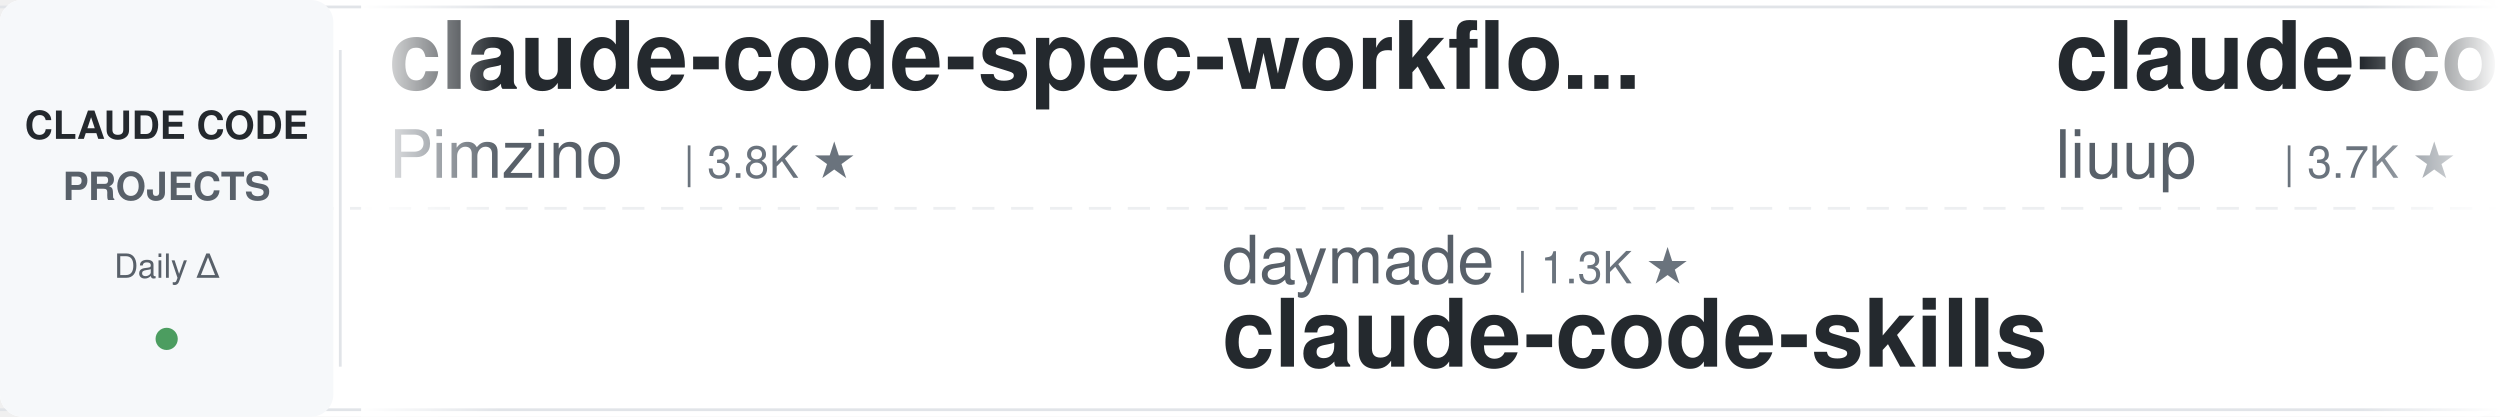
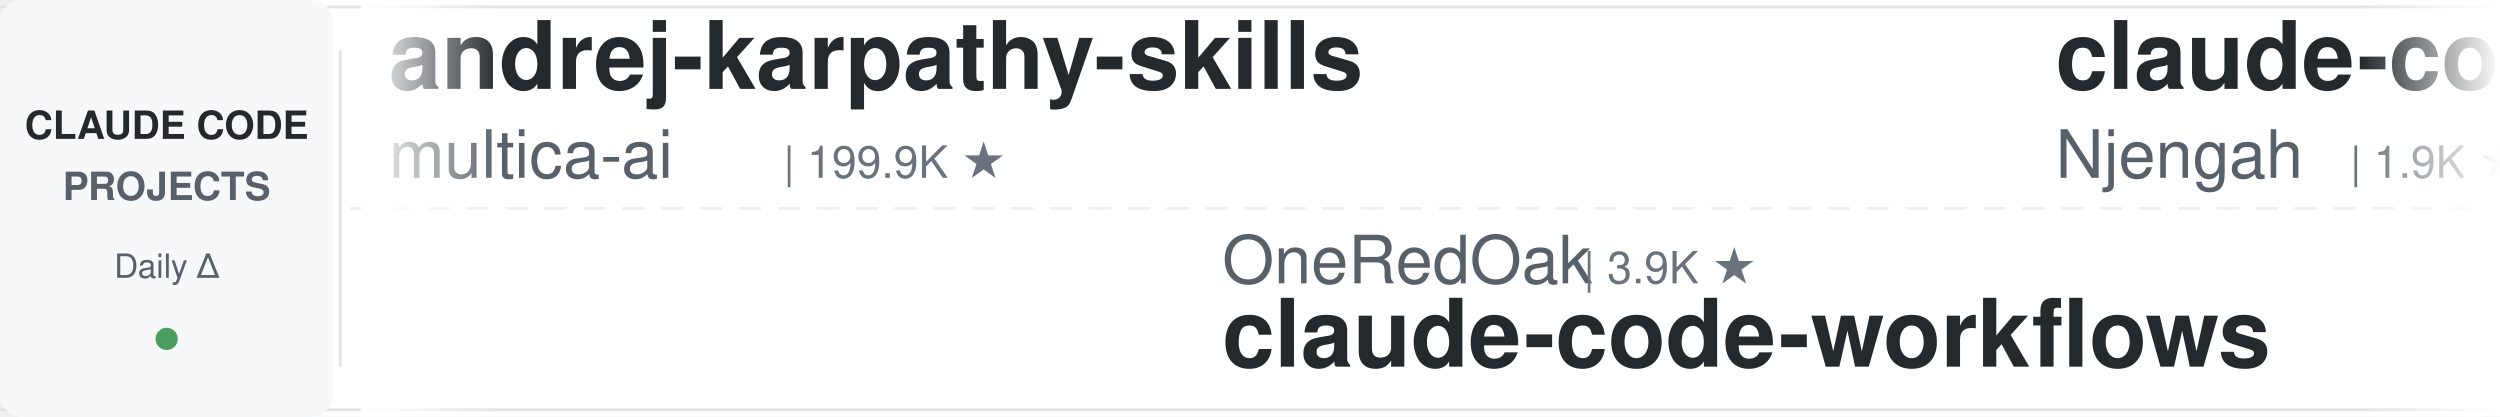
<svg xmlns="http://www.w3.org/2000/svg" width="900" height="150">
  <defs>
    <linearGradient id="leftFade" x1="0%" y1="0%" x2="100%" y2="0%">
      <stop offset="0%" style="stop-color:#ffffff;stop-opacity:1" />
      <stop offset="100%" style="stop-color:#ffffff;stop-opacity:0" />
    </linearGradient>
    <linearGradient id="rightFade" x1="0%" y1="0%" x2="100%" y2="0%">
      <stop offset="0%" style="stop-color:#ffffff;stop-opacity:0" />
      <stop offset="100%" style="stop-color:#ffffff;stop-opacity:1" />
    </linearGradient>
  </defs>
  <rect width="900" height="150" fill="#ffffff" rx="8" />
  <rect x="0" y="2" width="900" height="1" fill="#e1e4e8" />
  <rect x="0" y="147" width="900" height="1" fill="#e1e4e8" />
  <line x1="0" y1="75" x2="900" y2="75" stroke="#e1e4e8" stroke-width="1" stroke-dasharray="8 6" opacity="0.6" />
  <rect x="0" y="0" width="120" height="150" fill="#f6f8fa" rx="8" />
  <text x="60" y="50" font-family="-apple-system, BlinkMacSystemFont, 'Segoe UI', Helvetica, Arial, sans-serif" font-size="14" font-weight="600" fill="#24292e" text-anchor="middle">CLAUDE CODE</text>
  <text x="60" y="72" font-family="-apple-system, BlinkMacSystemFont, 'Segoe UI', Helvetica, Arial, sans-serif" font-size="14" font-weight="600" fill="#586069" text-anchor="middle">PROJECTS</text>
  <text x="60" y="100" font-family="-apple-system, BlinkMacSystemFont, 'Segoe UI', Helvetica, Arial, sans-serif" font-size="12" font-weight="500" fill="#586069" text-anchor="middle">Daily Δ</text>
  <circle cx="60" cy="122" r="4" fill="#22863a" opacity="0.8" />
  <rect x="122" y="18" width="1" height="114" fill="#e1e4e8" />
  <clipPath id="tickerClip">
    <rect x="130" y="0" width="770" height="150" />
  </clipPath>
  <g clip-path="url(#tickerClip)">
    <g id="tickerItems">
      <animateTransform attributeName="transform" attributeType="XML" type="translate" from="0 0" to="-3000 0" dur="54s" repeatCount="indefinite" />
      <g transform="translate(0, 0)">
-         <text x="140" y="32" font-family="-apple-system, BlinkMacSystemFont, 'Segoe UI', Helvetica, Arial, sans-serif" font-size="34" font-weight="600" fill="#24292e">claude-code-spec-workflo...</text>
-         <text x="140" y="64" font-family="-apple-system, BlinkMacSystemFont, 'Segoe UI', Helvetica, Arial, sans-serif" font-size="24" font-weight="400" fill="#586069">Pimzino</text>
-         <text x="246" y="64" font-family="-apple-system, BlinkMacSystemFont, 'Segoe UI', Helvetica, Arial, sans-serif" font-size="16" font-weight="500" fill="#6a737d">| 3.8K ★</text>
+         <text x="140" y="32" font-family="-apple-system, BlinkMacSystemFont, 'Segoe UI', Helvetica, Arial, sans-serif" font-size="34" font-weight="600" fill="#24292e">andrej-karpathy-skills</text>
+         <text x="140" y="64" font-family="-apple-system, BlinkMacSystemFont, 'Segoe UI', Helvetica, Arial, sans-serif" font-size="24" font-weight="400" fill="#586069">multica-ai</text>
+         <text x="282" y="64" font-family="-apple-system, BlinkMacSystemFont, 'Segoe UI', Helvetica, Arial, sans-serif" font-size="16" font-weight="500" fill="#6a737d">| 199.9K ★</text>
      </g>
      <g transform="translate(300, 0)">
-         <text x="140" y="102" font-family="-apple-system, BlinkMacSystemFont, 'Segoe UI', Helvetica, Arial, sans-serif" font-size="24" font-weight="400" fill="#586069">daymade</text>
-         <text x="246" y="102" font-family="-apple-system, BlinkMacSystemFont, 'Segoe UI', Helvetica, Arial, sans-serif" font-size="16" font-weight="500" fill="#6a737d">| 1.3K ★</text>
-         <text x="140" y="132" font-family="-apple-system, BlinkMacSystemFont, 'Segoe UI', Helvetica, Arial, sans-serif" font-size="34" font-weight="600" fill="#24292e">claude-code-skills</text>
+         <text x="140" y="102" font-family="-apple-system, BlinkMacSystemFont, 'Segoe UI', Helvetica, Arial, sans-serif" font-size="24" font-weight="400" fill="#586069">OneRedOak</text>
+         <text x="270" y="102" font-family="-apple-system, BlinkMacSystemFont, 'Segoe UI', Helvetica, Arial, sans-serif" font-size="16" font-weight="500" fill="#6a737d">| 3.9K ★</text>
+         <text x="140" y="132" font-family="-apple-system, BlinkMacSystemFont, 'Segoe UI', Helvetica, Arial, sans-serif" font-size="34" font-weight="600" fill="#24292e">claude-code-workflows</text>
      </g>
      <g transform="translate(600, 0)">
-         <text x="140" y="32" font-family="-apple-system, BlinkMacSystemFont, 'Segoe UI', Helvetica, Arial, sans-serif" font-size="34" font-weight="600" fill="#24292e">claude-code-analysis</text>
-         <text x="140" y="64" font-family="-apple-system, BlinkMacSystemFont, 'Segoe UI', Helvetica, Arial, sans-serif" font-size="24" font-weight="400" fill="#586069">liuup</text>
-         <text x="222" y="64" font-family="-apple-system, BlinkMacSystemFont, 'Segoe UI', Helvetica, Arial, sans-serif" font-size="16" font-weight="500" fill="#6a737d">| 3.7K ★</text>
+         <text x="140" y="32" font-family="-apple-system, BlinkMacSystemFont, 'Segoe UI', Helvetica, Arial, sans-serif" font-size="34" font-weight="600" fill="#24292e">claude-code-cheat-sheet</text>
+         <text x="140" y="64" font-family="-apple-system, BlinkMacSystemFont, 'Segoe UI', Helvetica, Arial, sans-serif" font-size="24" font-weight="400" fill="#586069">Njengah</text>
+         <text x="246" y="64" font-family="-apple-system, BlinkMacSystemFont, 'Segoe UI', Helvetica, Arial, sans-serif" font-size="16" font-weight="500" fill="#6a737d">| 1.9K ★</text>
      </g>
      <g transform="translate(900, 0)">
-         <text x="140" y="102" font-family="-apple-system, BlinkMacSystemFont, 'Segoe UI', Helvetica, Arial, sans-serif" font-size="24" font-weight="400" fill="#586069">huangserva</text>
-         <text x="282" y="102" font-family="-apple-system, BlinkMacSystemFont, 'Segoe UI', Helvetica, Arial, sans-serif" font-size="16" font-weight="500" fill="#6a737d">| 622 ★</text>
-         <text x="140" y="132" font-family="-apple-system, BlinkMacSystemFont, 'Segoe UI', Helvetica, Arial, sans-serif" font-size="34" font-weight="600" fill="#24292e">claude-code-cli</text>
+         <text x="140" y="102" font-family="-apple-system, BlinkMacSystemFont, 'Segoe UI', Helvetica, Arial, sans-serif" font-size="24" font-weight="400" fill="#586069">LING71671</text>
+         <text x="270" y="102" font-family="-apple-system, BlinkMacSystemFont, 'Segoe UI', Helvetica, Arial, sans-serif" font-size="16" font-weight="500" fill="#6a737d">| 932 ★</text>
+         <text x="140" y="132" font-family="-apple-system, BlinkMacSystemFont, 'Segoe UI', Helvetica, Arial, sans-serif" font-size="34" font-weight="600" fill="#24292e">Open-ClaudeCode</text>
      </g>
      <g transform="translate(1200, 0)">
+         <text x="140" y="32" font-family="-apple-system, BlinkMacSystemFont, 'Segoe UI', Helvetica, Arial, sans-serif" font-size="34" font-weight="600" fill="#24292e">claude-code-local</text>
+         <text x="140" y="64" font-family="-apple-system, BlinkMacSystemFont, 'Segoe UI', Helvetica, Arial, sans-serif" font-size="24" font-weight="400" fill="#586069">nicedreamzapp</text>
+         <text x="318" y="64" font-family="-apple-system, BlinkMacSystemFont, 'Segoe UI', Helvetica, Arial, sans-serif" font-size="16" font-weight="500" fill="#6a737d">| 3.1K ★</text>
+       </g>
+       <g transform="translate(1500, 0)">
+         <text x="140" y="102" font-family="-apple-system, BlinkMacSystemFont, 'Segoe UI', Helvetica, Arial, sans-serif" font-size="24" font-weight="400" fill="#586069">feiskyer</text>
+         <text x="258" y="102" font-family="-apple-system, BlinkMacSystemFont, 'Segoe UI', Helvetica, Arial, sans-serif" font-size="16" font-weight="500" fill="#6a737d">| 1.6K ★</text>
+         <text x="140" y="132" font-family="-apple-system, BlinkMacSystemFont, 'Segoe UI', Helvetica, Arial, sans-serif" font-size="34" font-weight="600" fill="#24292e">claude-code-settings</text>
+       </g>
+       <g transform="translate(1800, 0)">
+         <text x="140" y="32" font-family="-apple-system, BlinkMacSystemFont, 'Segoe UI', Helvetica, Arial, sans-serif" font-size="34" font-weight="600" fill="#24292e">awesome-claude-code-suba...</text>
+         <text x="140" y="64" font-family="-apple-system, BlinkMacSystemFont, 'Segoe UI', Helvetica, Arial, sans-serif" font-size="24" font-weight="400" fill="#586069">VoltAgent</text>
+         <text x="270" y="64" font-family="-apple-system, BlinkMacSystemFont, 'Segoe UI', Helvetica, Arial, sans-serif" font-size="16" font-weight="500" fill="#6a737d">| 24.0K ★</text>
+       </g>
+       <g transform="translate(2100, 0)">
+         <text x="140" y="102" font-family="-apple-system, BlinkMacSystemFont, 'Segoe UI', Helvetica, Arial, sans-serif" font-size="24" font-weight="400" fill="#586069">AprilNEA</text>
+         <text x="258" y="102" font-family="-apple-system, BlinkMacSystemFont, 'Segoe UI', Helvetica, Arial, sans-serif" font-size="16" font-weight="500" fill="#6a737d">| 394 ★</text>
+         <text x="140" y="132" font-family="-apple-system, BlinkMacSystemFont, 'Segoe UI', Helvetica, Arial, sans-serif" font-size="34" font-weight="600" fill="#24292e">claude-code-source</text>
+       </g>
+       <g transform="translate(2400, 0)">
        <text x="140" y="32" font-family="-apple-system, BlinkMacSystemFont, 'Segoe UI', Helvetica, Arial, sans-serif" font-size="34" font-weight="600" fill="#24292e">claude-code-transcripts</text>
        <text x="140" y="64" font-family="-apple-system, BlinkMacSystemFont, 'Segoe UI', Helvetica, Arial, sans-serif" font-size="24" font-weight="400" fill="#586069">simonw</text>
        <text x="234" y="64" font-family="-apple-system, BlinkMacSystemFont, 'Segoe UI', Helvetica, Arial, sans-serif" font-size="16" font-weight="500" fill="#6a737d">| 1.7K ★</text>
      </g>
-       <g transform="translate(1500, 0)">
-         <text x="140" y="102" font-family="-apple-system, BlinkMacSystemFont, 'Segoe UI', Helvetica, Arial, sans-serif" font-size="24" font-weight="400" fill="#586069">asgeirtj</text>
-         <text x="258" y="102" font-family="-apple-system, BlinkMacSystemFont, 'Segoe UI', Helvetica, Arial, sans-serif" font-size="16" font-weight="500" fill="#6a737d">| 62.4K ★</text>
-         <text x="140" y="132" font-family="-apple-system, BlinkMacSystemFont, 'Segoe UI', Helvetica, Arial, sans-serif" font-size="34" font-weight="600" fill="#24292e">system_prompts_leaks</text>
-       </g>
-       <g transform="translate(1800, 0)">
-         <text x="140" y="32" font-family="-apple-system, BlinkMacSystemFont, 'Segoe UI', Helvetica, Arial, sans-serif" font-size="34" font-weight="600" fill="#24292e">claude-code-templates</text>
-         <text x="140" y="64" font-family="-apple-system, BlinkMacSystemFont, 'Segoe UI', Helvetica, Arial, sans-serif" font-size="24" font-weight="400" fill="#586069">davila7</text>
-         <text x="246" y="64" font-family="-apple-system, BlinkMacSystemFont, 'Segoe UI', Helvetica, Arial, sans-serif" font-size="16" font-weight="500" fill="#6a737d">| 30.1K ★</text>
-       </g>
-       <g transform="translate(2100, 0)">
-         <text x="140" y="102" font-family="-apple-system, BlinkMacSystemFont, 'Segoe UI', Helvetica, Arial, sans-serif" font-size="24" font-weight="400" fill="#586069">darcyegb</text>
-         <text x="258" y="102" font-family="-apple-system, BlinkMacSystemFont, 'Segoe UI', Helvetica, Arial, sans-serif" font-size="16" font-weight="500" fill="#6a737d">| 753 ★</text>
-         <text x="140" y="132" font-family="-apple-system, BlinkMacSystemFont, 'Segoe UI', Helvetica, Arial, sans-serif" font-size="34" font-weight="600" fill="#24292e">ClaudeCodeAgents</text>
-       </g>
-       <g transform="translate(2400, 0)">
-         <text x="140" y="32" font-family="-apple-system, BlinkMacSystemFont, 'Segoe UI', Helvetica, Arial, sans-serif" font-size="34" font-weight="600" fill="#24292e">arcads-claude-code</text>
-         <text x="140" y="64" font-family="-apple-system, BlinkMacSystemFont, 'Segoe UI', Helvetica, Arial, sans-serif" font-size="24" font-weight="400" fill="#586069">krusemediallc</text>
-         <text x="318" y="64" font-family="-apple-system, BlinkMacSystemFont, 'Segoe UI', Helvetica, Arial, sans-serif" font-size="16" font-weight="500" fill="#6a737d">| 1.1K ★</text>
-       </g>
      <g transform="translate(2700, 0)">
-         <text x="140" y="102" font-family="-apple-system, BlinkMacSystemFont, 'Segoe UI', Helvetica, Arial, sans-serif" font-size="24" font-weight="400" fill="#586069">digitalsamba</text>
-         <text x="306" y="102" font-family="-apple-system, BlinkMacSystemFont, 'Segoe UI', Helvetica, Arial, sans-serif" font-size="16" font-weight="500" fill="#6a737d">| 1.9K ★</text>
-         <text x="140" y="132" font-family="-apple-system, BlinkMacSystemFont, 'Segoe UI', Helvetica, Arial, sans-serif" font-size="34" font-weight="600" fill="#24292e">claude-code-video-toolki...</text>
+         <text x="140" y="102" font-family="-apple-system, BlinkMacSystemFont, 'Segoe UI', Helvetica, Arial, sans-serif" font-size="24" font-weight="400" fill="#586069">rohitg00</text>
+         <text x="258" y="102" font-family="-apple-system, BlinkMacSystemFont, 'Segoe UI', Helvetica, Arial, sans-serif" font-size="16" font-weight="500" fill="#6a737d">| 2.4K ★</text>
+         <text x="140" y="132" font-family="-apple-system, BlinkMacSystemFont, 'Segoe UI', Helvetica, Arial, sans-serif" font-size="34" font-weight="600" fill="#24292e">awesome-claude-code-tool...</text>
      </g>
      <g transform="translate(3000, 0)">
-         <text x="140" y="32" font-family="-apple-system, BlinkMacSystemFont, 'Segoe UI', Helvetica, Arial, sans-serif" font-size="34" font-weight="600" fill="#24292e">claude-code-spec-workflo...</text>
-         <text x="140" y="64" font-family="-apple-system, BlinkMacSystemFont, 'Segoe UI', Helvetica, Arial, sans-serif" font-size="24" font-weight="400" fill="#586069">Pimzino</text>
-         <text x="246" y="64" font-family="-apple-system, BlinkMacSystemFont, 'Segoe UI', Helvetica, Arial, sans-serif" font-size="16" font-weight="500" fill="#6a737d">| 3.8K ★</text>
+         <text x="140" y="32" font-family="-apple-system, BlinkMacSystemFont, 'Segoe UI', Helvetica, Arial, sans-serif" font-size="34" font-weight="600" fill="#24292e">andrej-karpathy-skills</text>
+         <text x="140" y="64" font-family="-apple-system, BlinkMacSystemFont, 'Segoe UI', Helvetica, Arial, sans-serif" font-size="24" font-weight="400" fill="#586069">multica-ai</text>
+         <text x="282" y="64" font-family="-apple-system, BlinkMacSystemFont, 'Segoe UI', Helvetica, Arial, sans-serif" font-size="16" font-weight="500" fill="#6a737d">| 199.9K ★</text>
      </g>
      <g transform="translate(3300, 0)">
-         <text x="140" y="102" font-family="-apple-system, BlinkMacSystemFont, 'Segoe UI', Helvetica, Arial, sans-serif" font-size="24" font-weight="400" fill="#586069">daymade</text>
-         <text x="246" y="102" font-family="-apple-system, BlinkMacSystemFont, 'Segoe UI', Helvetica, Arial, sans-serif" font-size="16" font-weight="500" fill="#6a737d">| 1.3K ★</text>
-         <text x="140" y="132" font-family="-apple-system, BlinkMacSystemFont, 'Segoe UI', Helvetica, Arial, sans-serif" font-size="34" font-weight="600" fill="#24292e">claude-code-skills</text>
+         <text x="140" y="102" font-family="-apple-system, BlinkMacSystemFont, 'Segoe UI', Helvetica, Arial, sans-serif" font-size="24" font-weight="400" fill="#586069">OneRedOak</text>
+         <text x="270" y="102" font-family="-apple-system, BlinkMacSystemFont, 'Segoe UI', Helvetica, Arial, sans-serif" font-size="16" font-weight="500" fill="#6a737d">| 3.9K ★</text>
+         <text x="140" y="132" font-family="-apple-system, BlinkMacSystemFont, 'Segoe UI', Helvetica, Arial, sans-serif" font-size="34" font-weight="600" fill="#24292e">claude-code-workflows</text>
      </g>
      <g transform="translate(3600, 0)">
-         <text x="140" y="32" font-family="-apple-system, BlinkMacSystemFont, 'Segoe UI', Helvetica, Arial, sans-serif" font-size="34" font-weight="600" fill="#24292e">claude-code-analysis</text>
-         <text x="140" y="64" font-family="-apple-system, BlinkMacSystemFont, 'Segoe UI', Helvetica, Arial, sans-serif" font-size="24" font-weight="400" fill="#586069">liuup</text>
-         <text x="222" y="64" font-family="-apple-system, BlinkMacSystemFont, 'Segoe UI', Helvetica, Arial, sans-serif" font-size="16" font-weight="500" fill="#6a737d">| 3.7K ★</text>
+         <text x="140" y="32" font-family="-apple-system, BlinkMacSystemFont, 'Segoe UI', Helvetica, Arial, sans-serif" font-size="34" font-weight="600" fill="#24292e">claude-code-cheat-sheet</text>
+         <text x="140" y="64" font-family="-apple-system, BlinkMacSystemFont, 'Segoe UI', Helvetica, Arial, sans-serif" font-size="24" font-weight="400" fill="#586069">Njengah</text>
+         <text x="246" y="64" font-family="-apple-system, BlinkMacSystemFont, 'Segoe UI', Helvetica, Arial, sans-serif" font-size="16" font-weight="500" fill="#6a737d">| 1.9K ★</text>
      </g>
      <g transform="translate(3900, 0)">
-         <text x="140" y="102" font-family="-apple-system, BlinkMacSystemFont, 'Segoe UI', Helvetica, Arial, sans-serif" font-size="24" font-weight="400" fill="#586069">huangserva</text>
-         <text x="282" y="102" font-family="-apple-system, BlinkMacSystemFont, 'Segoe UI', Helvetica, Arial, sans-serif" font-size="16" font-weight="500" fill="#6a737d">| 622 ★</text>
-         <text x="140" y="132" font-family="-apple-system, BlinkMacSystemFont, 'Segoe UI', Helvetica, Arial, sans-serif" font-size="34" font-weight="600" fill="#24292e">claude-code-cli</text>
+         <text x="140" y="102" font-family="-apple-system, BlinkMacSystemFont, 'Segoe UI', Helvetica, Arial, sans-serif" font-size="24" font-weight="400" fill="#586069">LING71671</text>
+         <text x="270" y="102" font-family="-apple-system, BlinkMacSystemFont, 'Segoe UI', Helvetica, Arial, sans-serif" font-size="16" font-weight="500" fill="#6a737d">| 932 ★</text>
+         <text x="140" y="132" font-family="-apple-system, BlinkMacSystemFont, 'Segoe UI', Helvetica, Arial, sans-serif" font-size="34" font-weight="600" fill="#24292e">Open-ClaudeCode</text>
      </g>
    </g>
  </g>
  <rect x="130" y="0" width="50" height="150" fill="url(#leftFade)" />
  <rect x="850" y="0" width="50" height="150" fill="url(#rightFade)" />
</svg>
